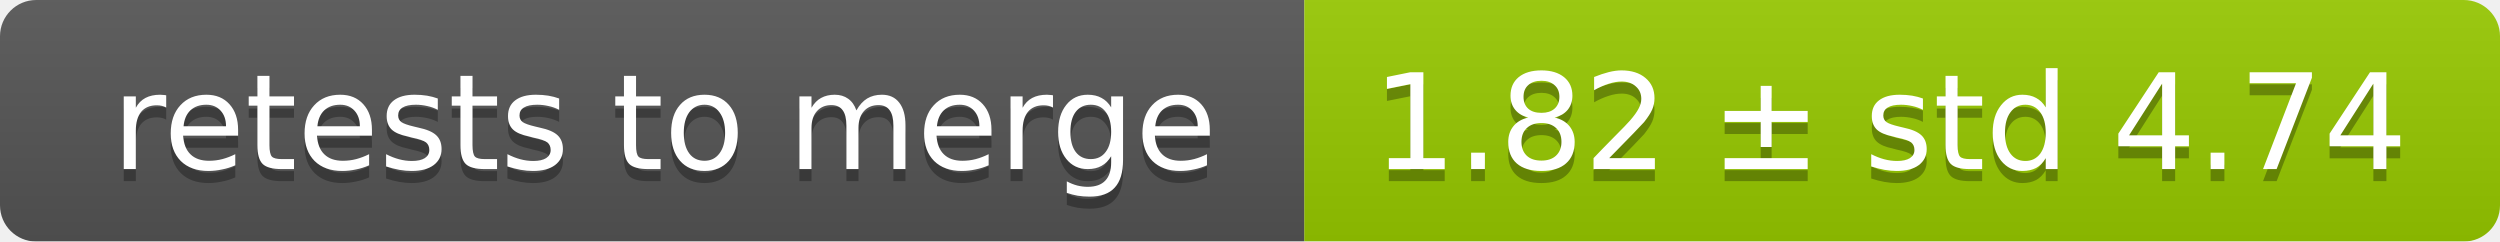
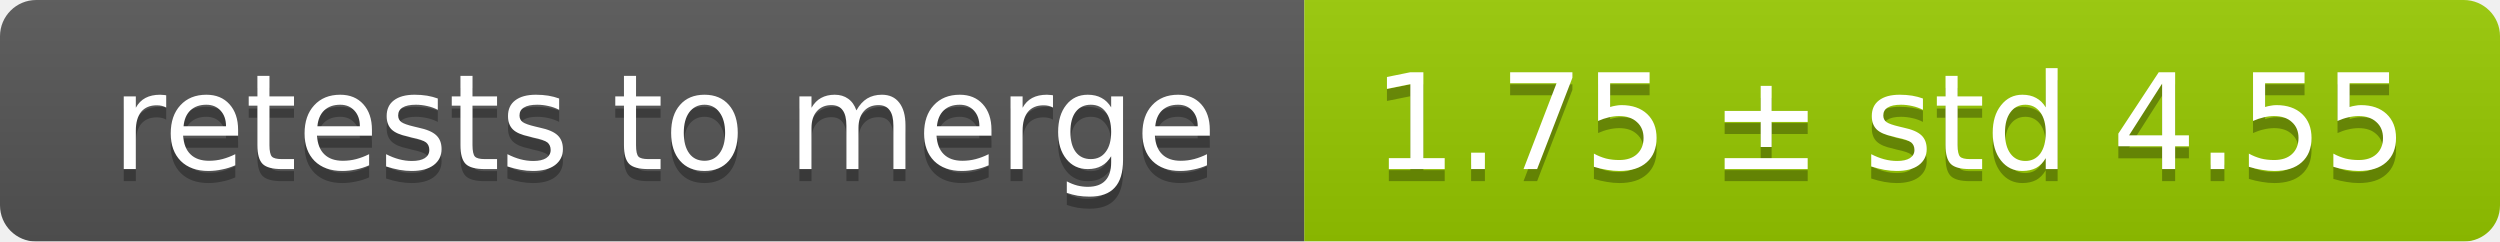
<svg xmlns="http://www.w3.org/2000/svg" width="207" height="20">
  <linearGradient id="smooth" x2="0" y2="100%">
    <stop offset="0" stop-color="#bbb" stop-opacity=".1" />
    <stop offset="1" stop-opacity=".1" />
  </linearGradient>
  <mask id="round">
    <rect width="207" height="20" rx="3" fill="#fff" />
  </mask>
  <g mask="url(#round)">
    <rect width="108" height="20" fill="#555" />
    <rect x="108" width="99" height="20" fill="#97ca00" />
    <rect width="207" height="20" fill="url(#smooth)" />
  </g>
  <g fill="#fff" text-anchor="middle" font-family="DejaVu Sans,Verdana,Geneva,sans-serif" font-size="11">
    <text x="55" y="15" fill="#010101" fill-opacity=".3">retests to merge</text>
    <text x="55" y="14">retests to merge</text>
-     <text x="156.5" y="15" fill="#010101" fill-opacity=".3">1.82 ± std 4.74</text>
-     <text x="156.5" y="14">1.82 ± std 4.74</text>
+     <text x="156.5" y="15" fill="#010101" fill-opacity=".3">1.75 ± std 4.55</text>
+     <text x="156.5" y="14">1.75 ± std 4.55</text>
  </g>
</svg>
